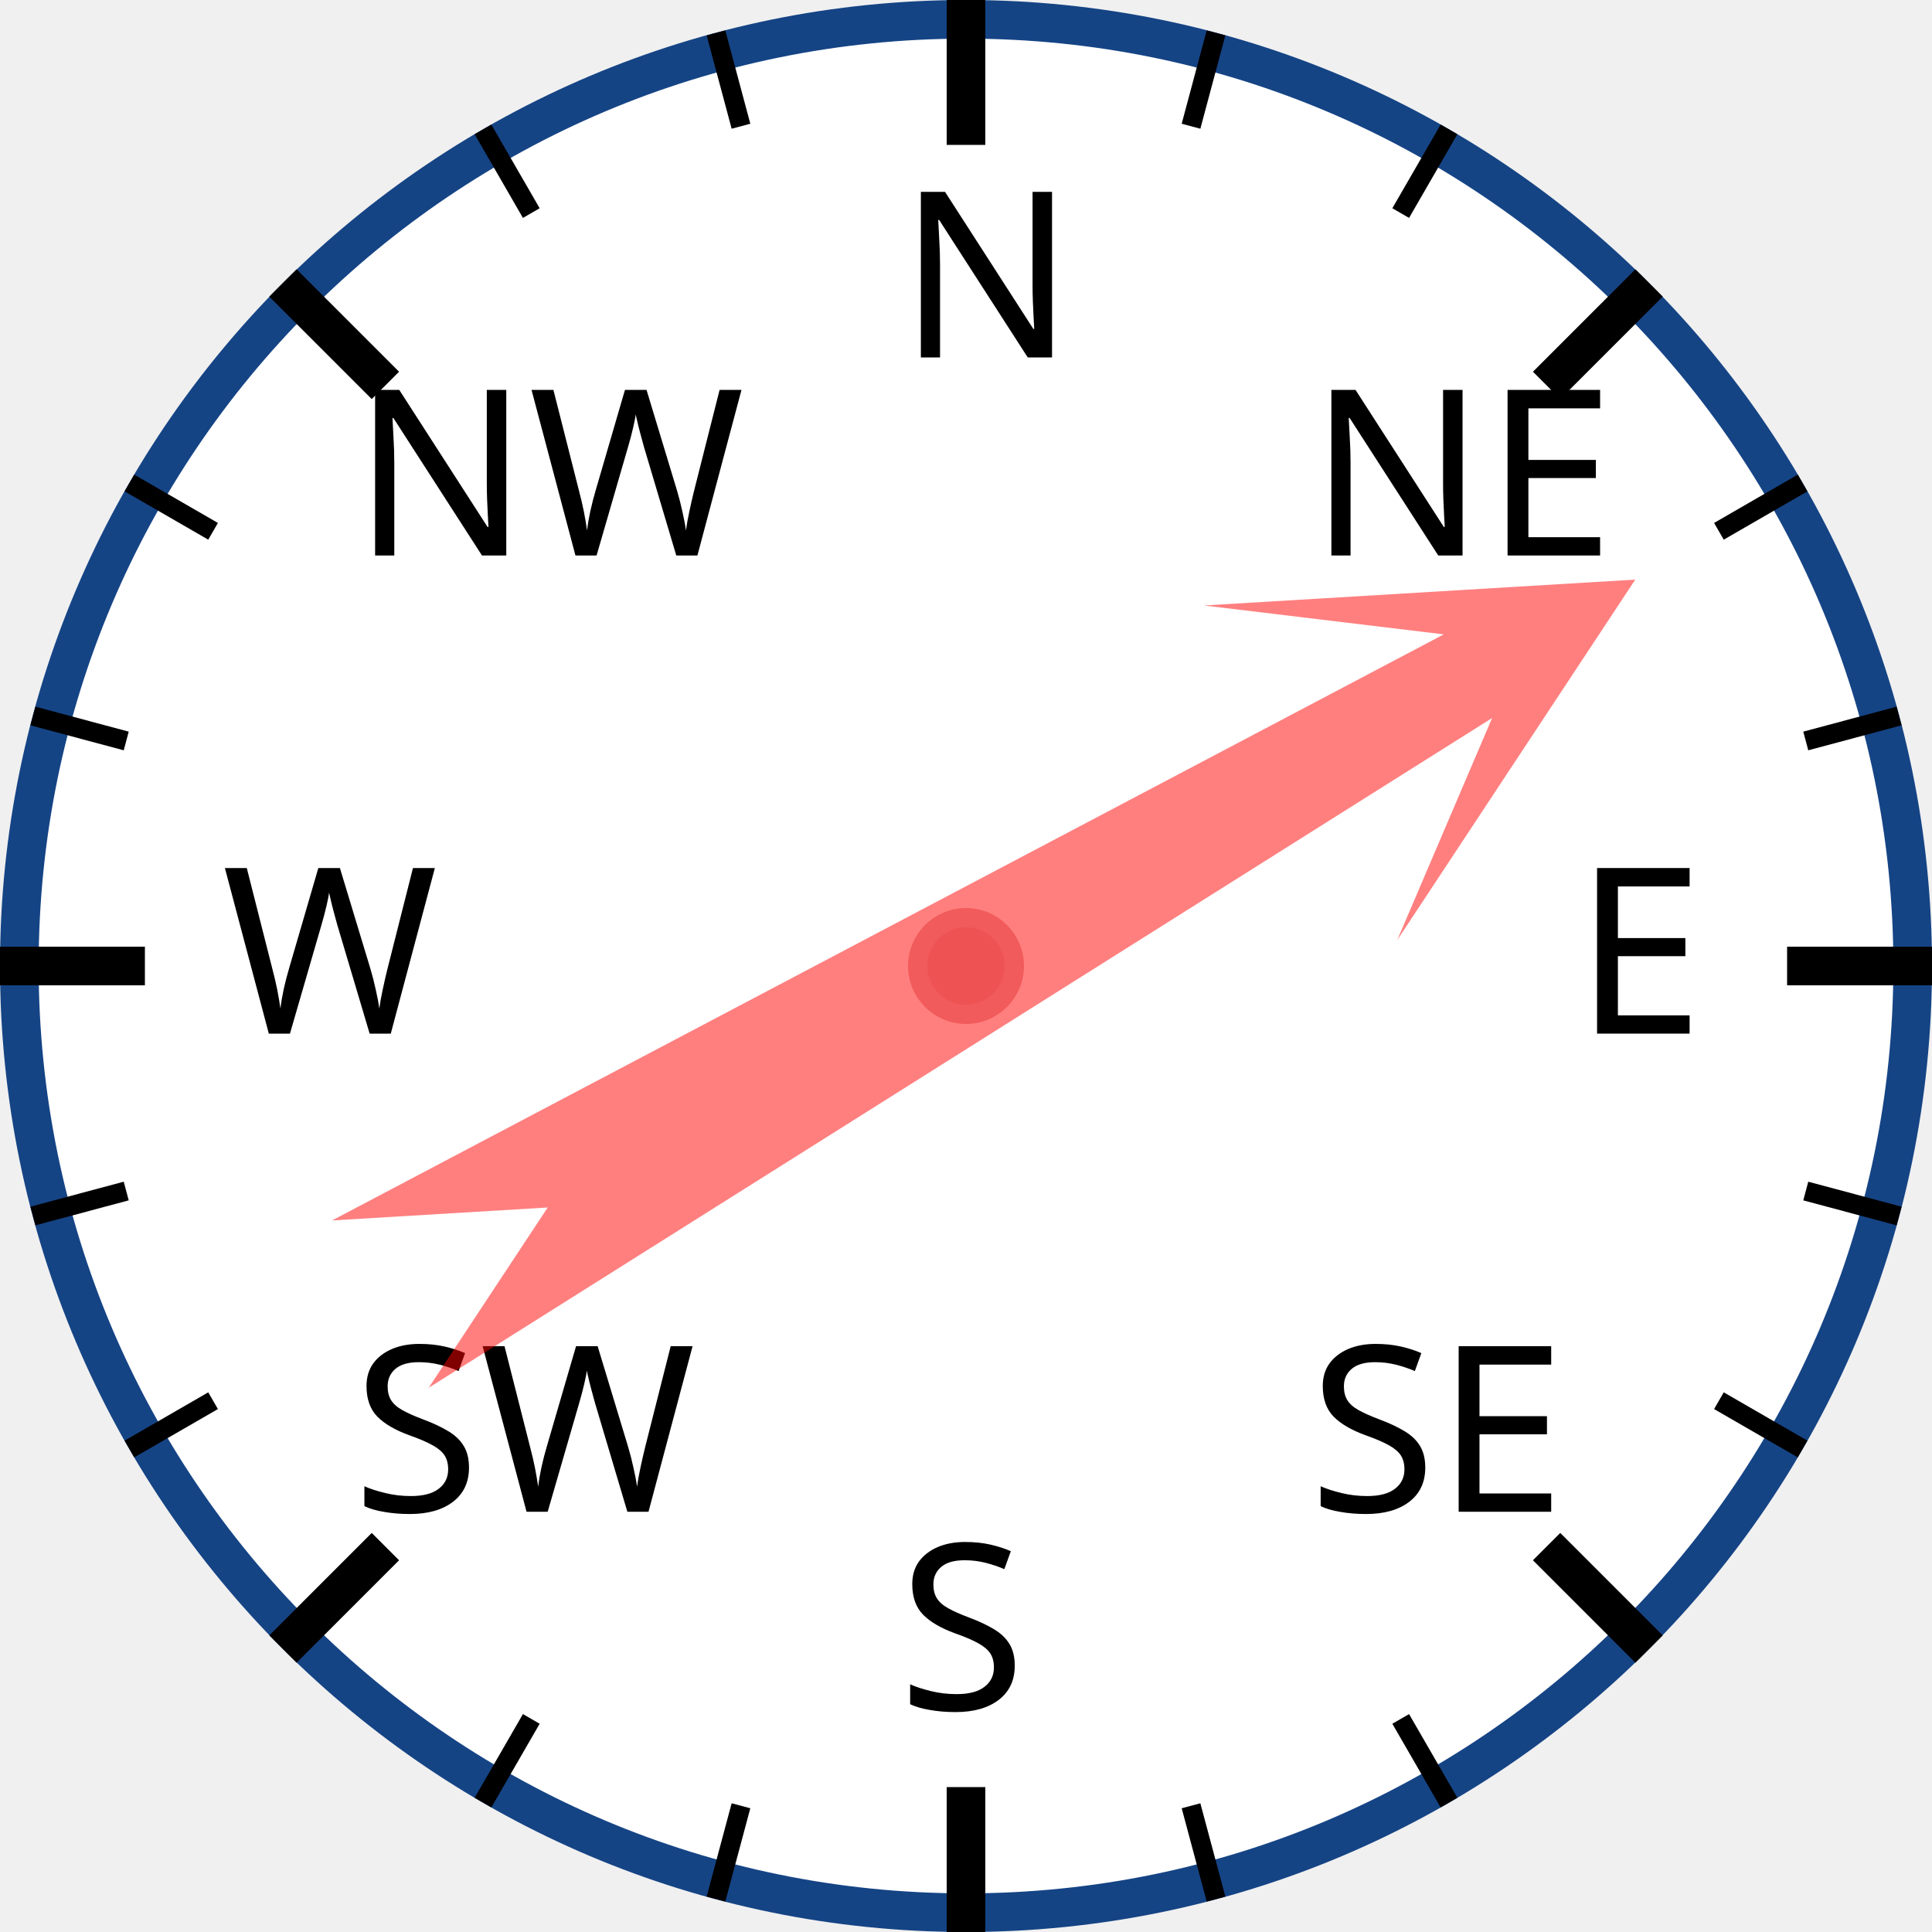
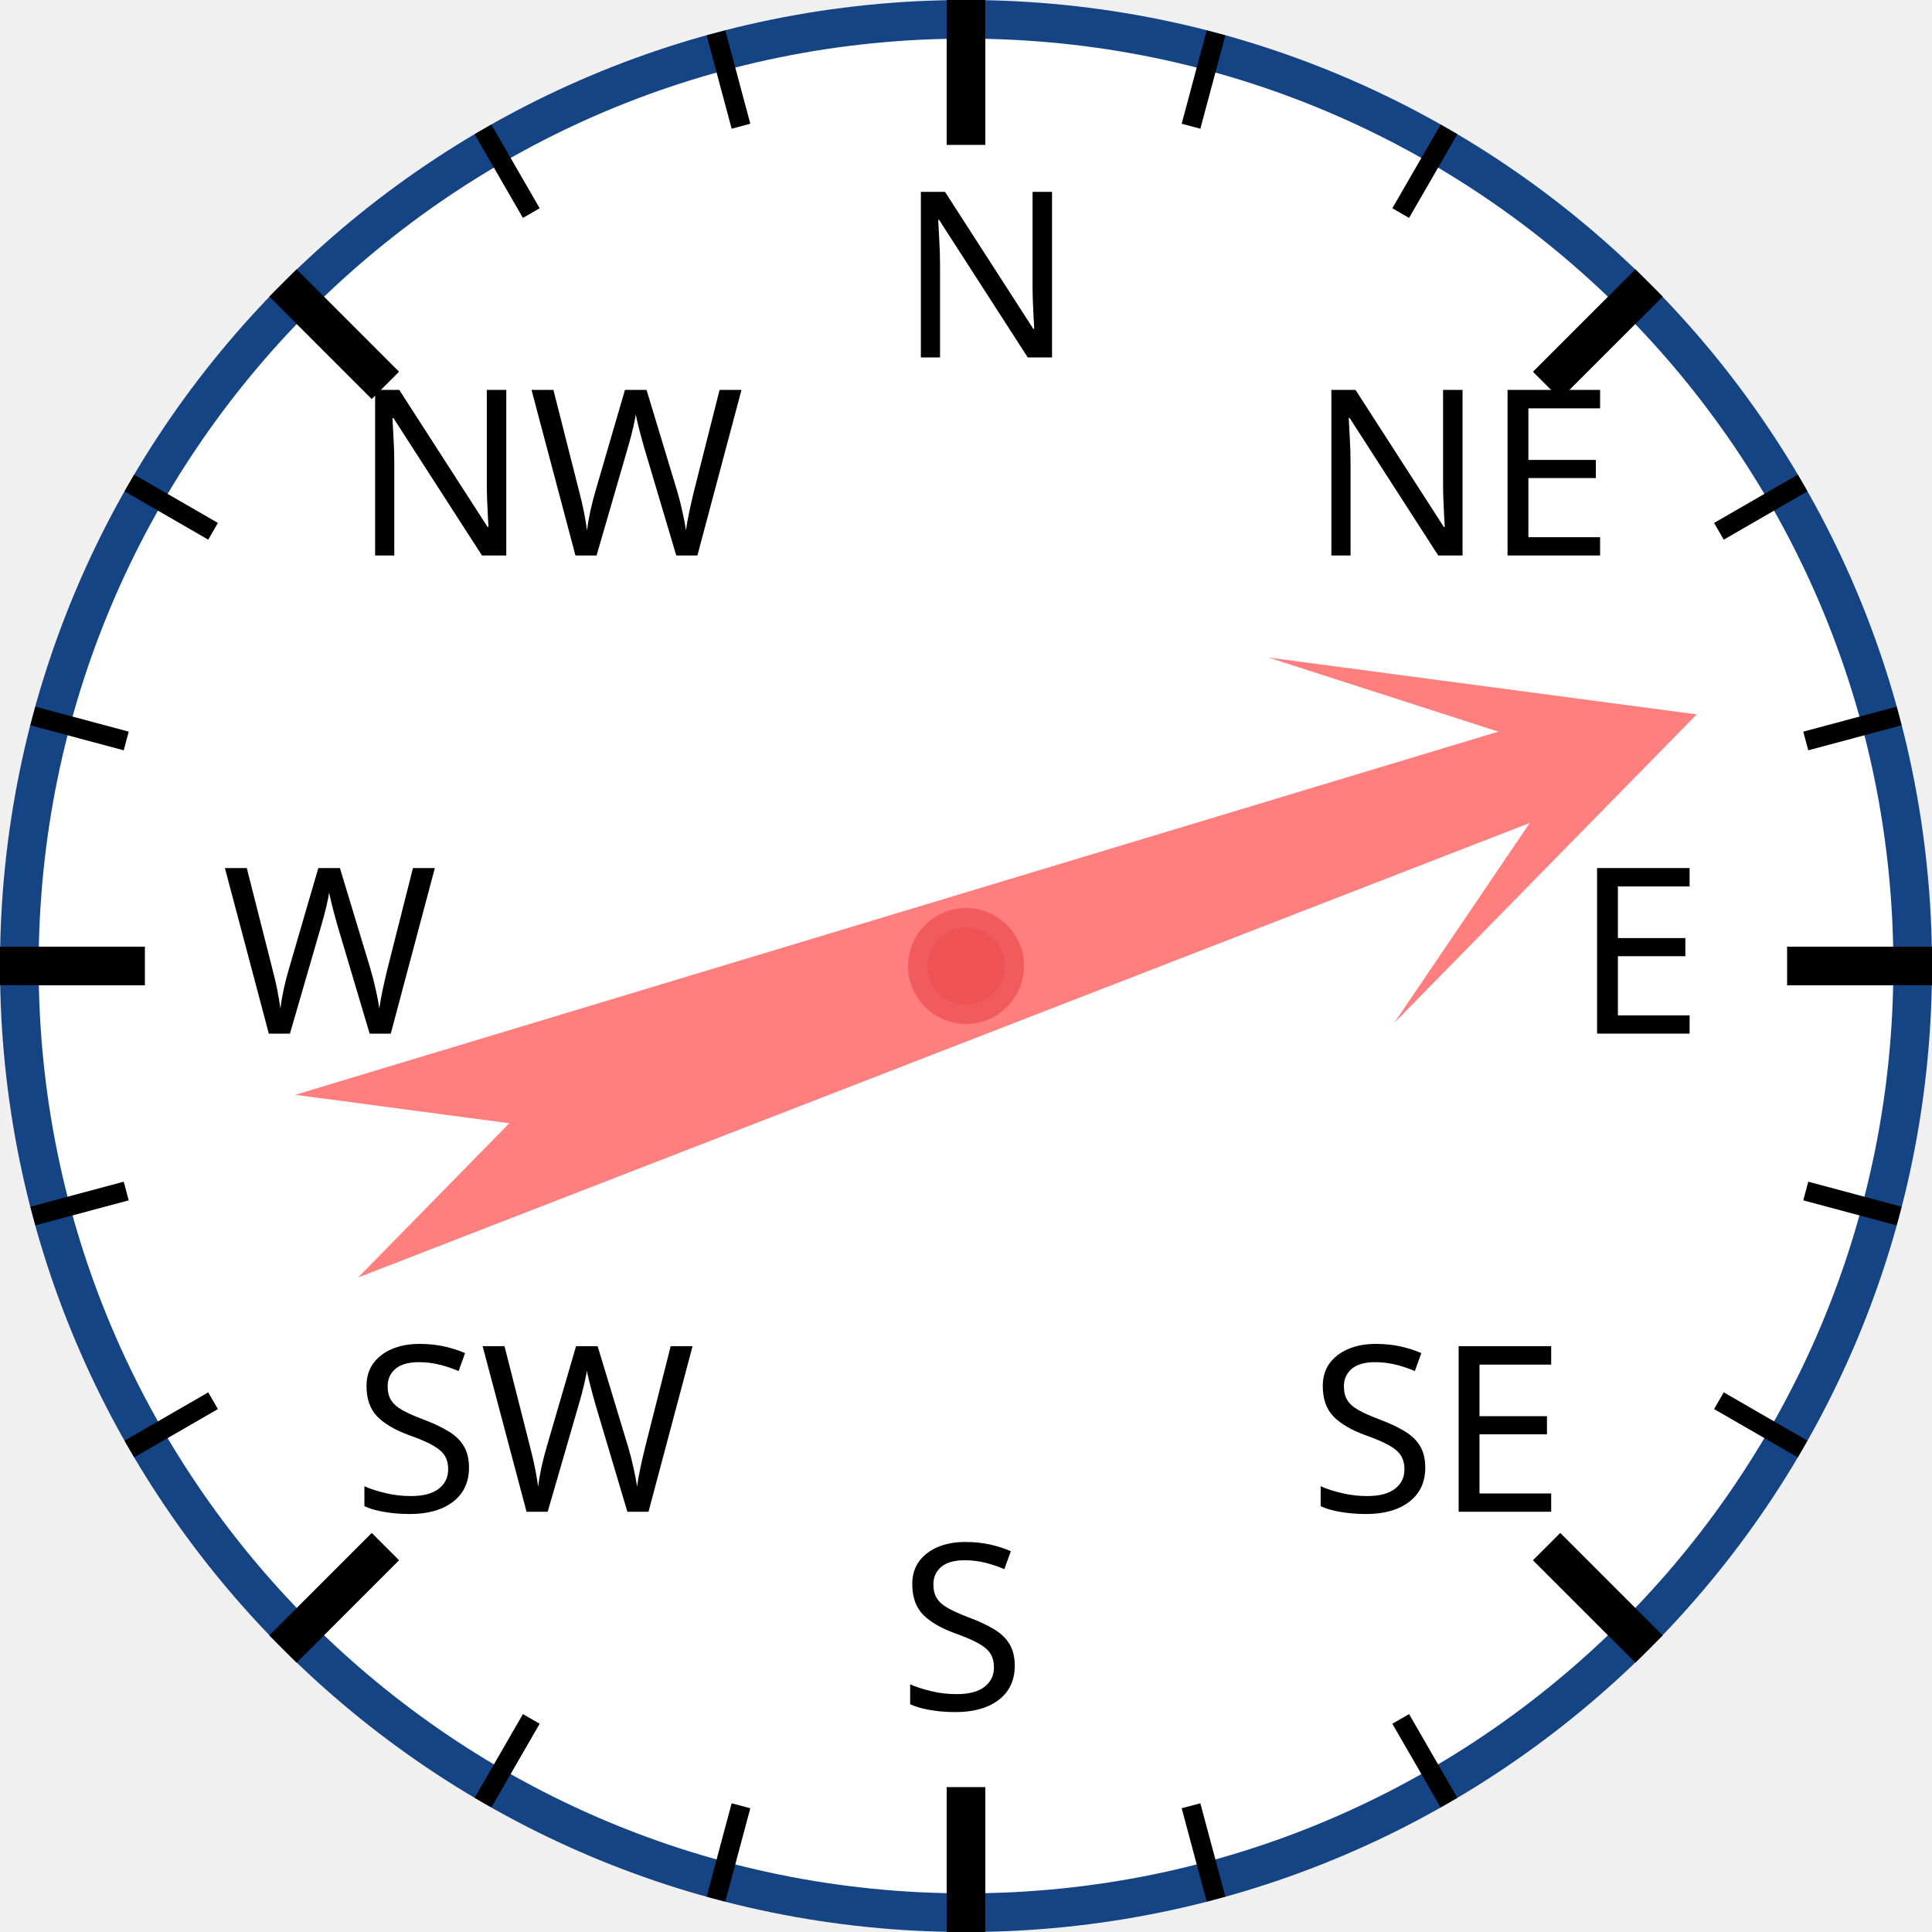
<svg xmlns="http://www.w3.org/2000/svg" width="120px" height="120px" viewBox="0 0 200 200">
  <circle cx="100" cy="100" r="98" style="fill: white; stroke: #154485; stroke-width: 4;" />
  <text x="93.0" y="37.0" style="font-family: sans-serif; font-size: 18pt;">N</text>
  <line x1="100.0" y1="0.0" x2="100.0" y2="15.0" style="stroke: black; stroke-width: 4;" />
  <line x1="74.118" y1="3.407" x2="76.706" y2="13.067" style="stroke: black; stroke-width: 2;" />
  <line x1="50" y1="13.397" x2="55" y2="22.058" style="stroke: black; stroke-width: 2;" />
  <text x="36.503" y="57.503" style="font-family: sans-serif; font-size: 18pt;">NW</text>
  <line x1="29.289" y1="29.289" x2="39.896" y2="39.896" style="stroke: black; stroke-width: 4;" />
  <line x1="13.397" y1="50" x2="22.058" y2="55" style="stroke: black; stroke-width: 2;" />
  <line x1="3.407" y1="74.118" x2="13.067" y2="76.706" style="stroke: black; stroke-width: 2;" />
  <text x="23.0" y="107.0" style="font-family: sans-serif; font-size: 18pt;">W</text>
  <line x1="0.0" y1="100.0" x2="15.0" y2="100.0" style="stroke: black; stroke-width: 4;" />
  <line x1="3.407" y1="125.882" x2="13.067" y2="123.294" style="stroke: black; stroke-width: 2;" />
  <line x1="13.397" y1="150" x2="22.058" y2="145" style="stroke: black; stroke-width: 2;" />
  <text x="36.503" y="156.497" style="font-family: sans-serif; font-size: 18pt;">SW</text>
  <line x1="29.289" y1="170.711" x2="39.896" y2="160.104" style="stroke: black; stroke-width: 4;" />
  <line x1="50" y1="186.603" x2="55" y2="177.942" style="stroke: black; stroke-width: 2;" />
  <line x1="74.118" y1="196.593" x2="76.706" y2="186.933" style="stroke: black; stroke-width: 2;" />
  <text x="93" y="177.0" style="font-family: sans-serif; font-size: 18pt;">S</text>
  <line x1="100" y1="200.0" x2="100" y2="185.0" style="stroke: black; stroke-width: 4;" />
  <line x1="125.882" y1="196.593" x2="123.294" y2="186.933" style="stroke: black; stroke-width: 2;" />
  <line x1="150.0" y1="186.603" x2="145.0" y2="177.942" style="stroke: black; stroke-width: 2;" />
  <text x="135.497" y="156.497" style="font-family: sans-serif; font-size: 18pt;">SE</text>
  <line x1="170.711" y1="170.711" x2="160.104" y2="160.104" style="stroke: black; stroke-width: 4;" />
  <line x1="186.603" y1="150" x2="177.942" y2="145" style="stroke: black; stroke-width: 2;" />
  <line x1="196.593" y1="125.882" x2="186.933" y2="123.294" style="stroke: black; stroke-width: 2;" />
  <text x="163.0" y="107" style="font-family: sans-serif; font-size: 18pt;">E</text>
  <line x1="200.0" y1="100" x2="185.0" y2="100" style="stroke: black; stroke-width: 4;" />
  <line x1="196.593" y1="74.118" x2="186.933" y2="76.706" style="stroke: black; stroke-width: 2;" />
  <line x1="186.603" y1="50" x2="177.942" y2="55" style="stroke: black; stroke-width: 2;" />
  <text x="135.497" y="57.503" style="font-family: sans-serif; font-size: 18pt;">NE</text>
  <line x1="170.711" y1="29.289" x2="160.104" y2="39.896" style="stroke: black; stroke-width: 4;" />
  <line x1="150" y1="13.397" x2="145" y2="22.058" style="stroke: black; stroke-width: 2;" />
  <line x1="125.882" y1="3.407" x2="123.294" y2="13.067" style="stroke: black; stroke-width: 2;" />
-   <polygon points="100 20 120 60 105 40 110 170 100 150 90 170 95 40 80 60" style="fill: red; fill-opacity: 0.5;" transform="rotate(60,100,100)" />
+   <polygon points="100 20 120 60 105 40 110 170 100 150 90 170 95 40 80 60" style="fill: red; fill-opacity: 0.5;" transform="rotate(71,100,100)" />
  <circle cx="100" cy="100" r="5" style="fill: #EE5252; stroke: #F25B5B; stroke-width: 2;" />
</svg>
